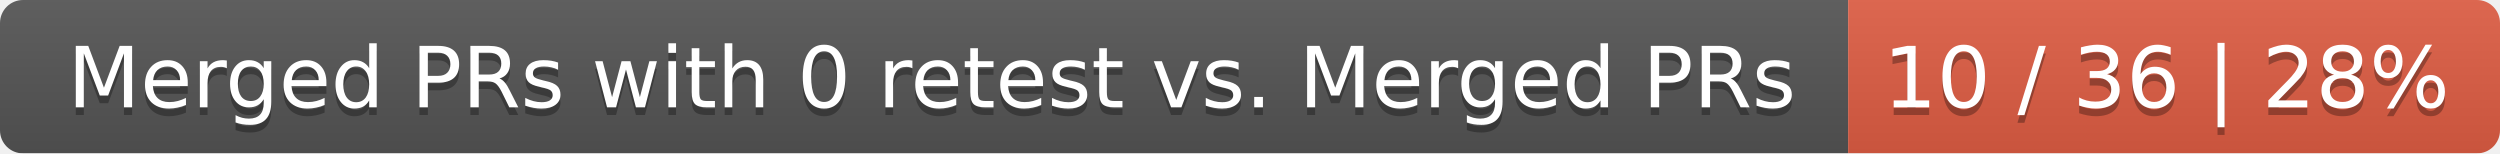
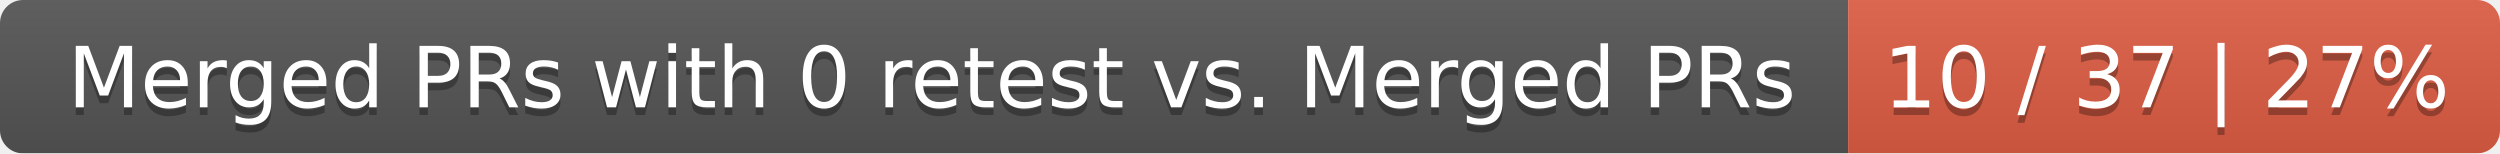
<svg xmlns="http://www.w3.org/2000/svg" width="326" height="20">
  <linearGradient id="smooth" x2="0" y2="100%">
    <stop offset="0" stop-color="#bbb" stop-opacity=".1" />
    <stop offset="1" stop-opacity=".1" />
  </linearGradient>
  <mask id="round">
    <rect width="326" height="20" rx="3" fill="#fff" />
  </mask>
  <g mask="url(#round)">
    <rect width="241" height="20" fill="#555" />
    <rect x="241" width="85" height="20" fill="#e05d44" />
    <rect width="326" height="20" fill="url(#smooth)" />
  </g>
  <g fill="#fff" text-anchor="middle" font-family="DejaVu Sans,Verdana,Geneva,sans-serif" font-size="11">
    <text x="121.5" y="15" fill="#010101" fill-opacity=".3">Merged PRs with 0 retest vs. Merged PRs</text>
    <text x="121.5" y="14">Merged PRs with 0 retest vs. Merged PRs</text>
-     <text x="282.5" y="15" fill="#010101" fill-opacity=".3">10 / 36 | 28%</text>
-     <text x="282.5" y="14">10 / 36 | 28%</text>
+     <text x="282.5" y="15" fill="#010101" fill-opacity=".3">10 / 37 | 27%</text>
+     <text x="282.5" y="14">10 / 37 | 27%</text>
  </g>
</svg>
